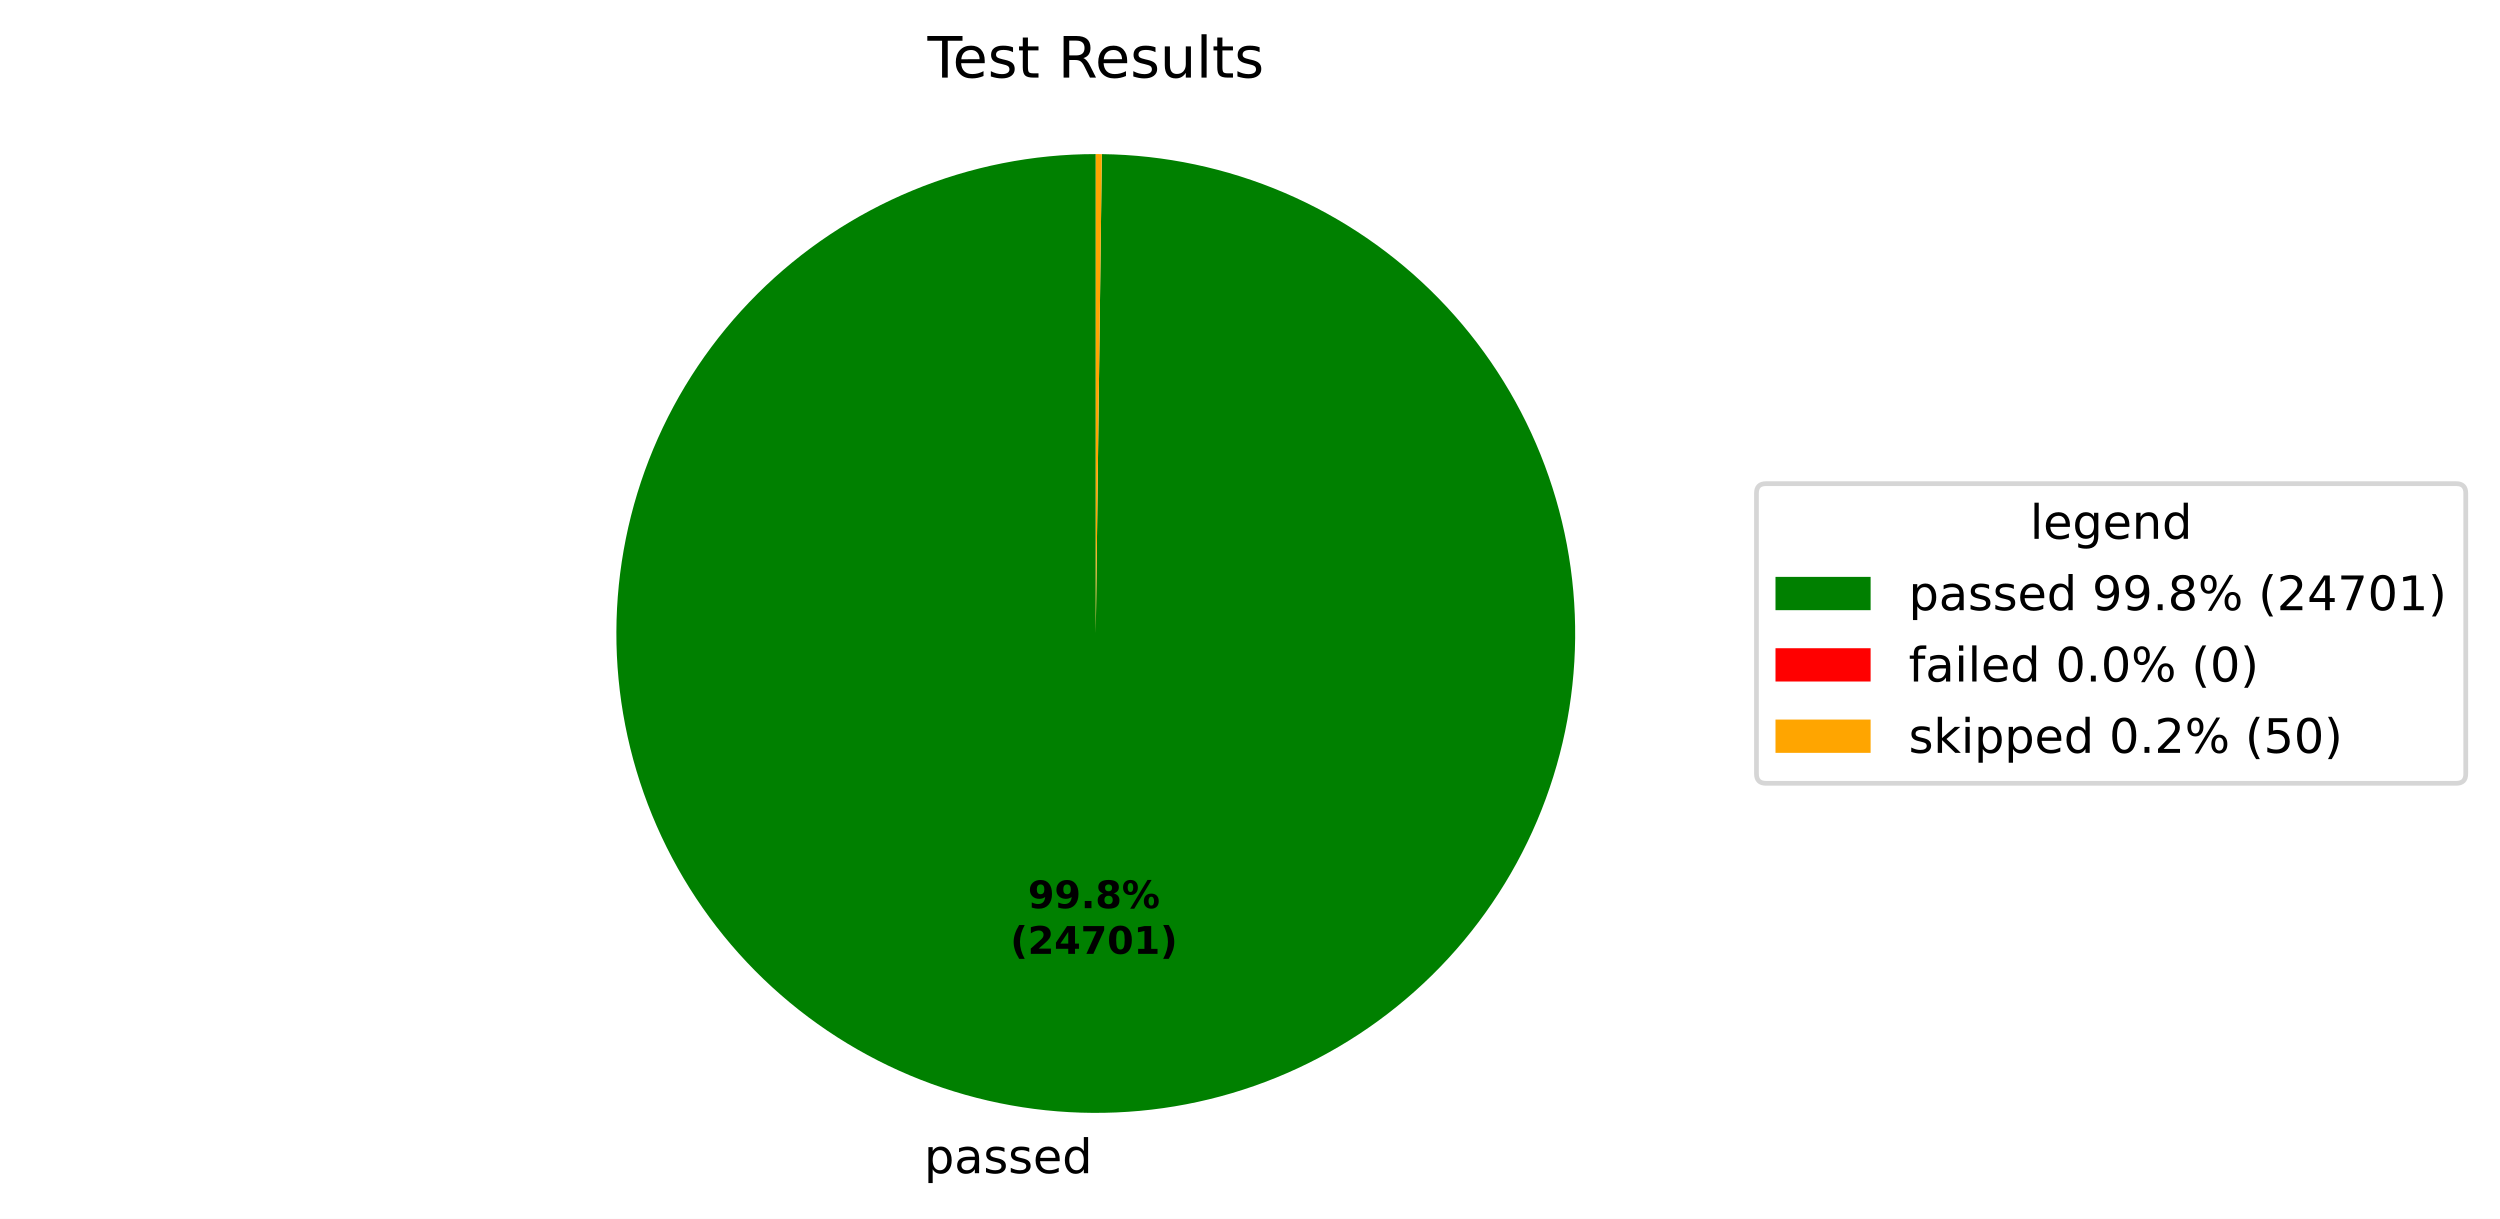
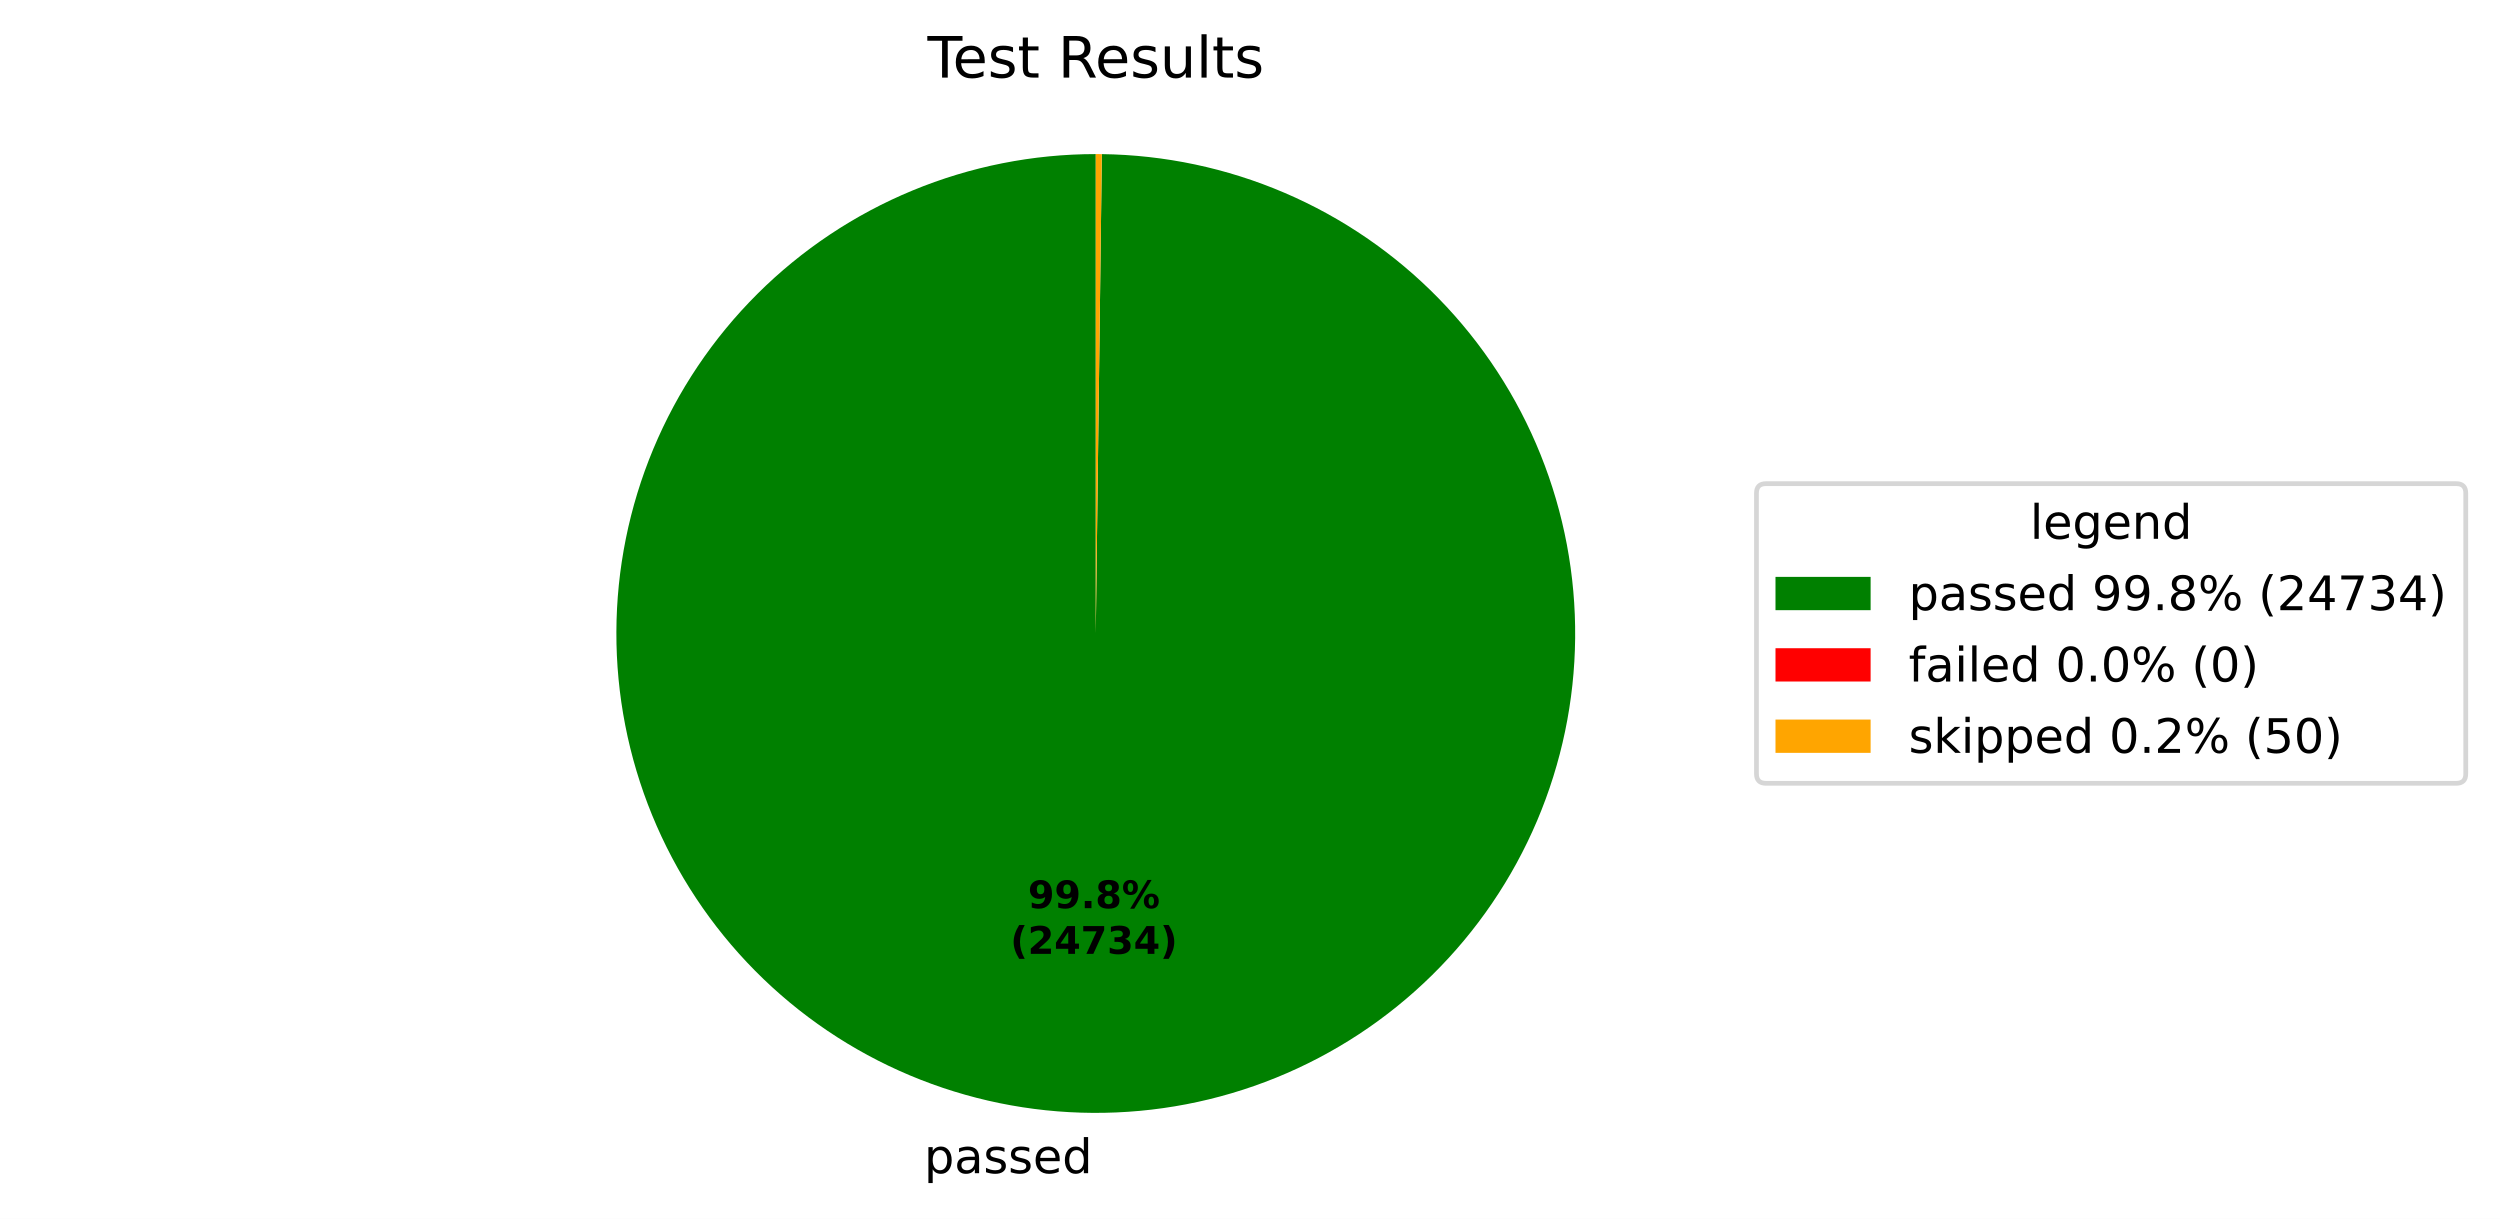
<svg xmlns="http://www.w3.org/2000/svg" xmlns:xlink="http://www.w3.org/1999/xlink" width="525.656pt" height="256.276pt" viewBox="0 0 525.656 256.276" version="1.1">
  <defs>
    <style type="text/css">*{stroke-linejoin: round; stroke-linecap: butt}</style>
  </defs>
  <g id="figure_1">
    <g id="patch_1">
      <path d="M 0 256.276  L 525.656 256.276  L 525.656 0  L 0 0  z " style="fill: #ffffff" />
    </g>
    <g id="axes_1">
      <g id="patch_2">
-         <path d="M 230.4 32.398  C 217.19 32.398 204.108 34.995 191.899 40.04  C 179.691 45.086 168.593 52.483 159.237 61.809  C 149.881 71.135 142.449 82.21 137.365 94.402  C 132.281 106.595 129.642 119.668 129.601 132.878  C 129.559 146.088 132.114 159.178 137.121 171.403  C 142.127 183.627 149.489 194.749 158.785 204.134  C 168.082 213.52 179.133 220.987 191.309 226.11  C 203.485 231.232 216.551 233.912 229.76 233.996  C 242.97 234.08 256.068 231.566 268.309 226.598  C 280.549 221.63 291.694 214.304 301.109 205.038  C 310.523 195.771 318.025 184.744 323.187 172.584  C 328.348 160.424 331.07 147.367 331.195 134.158  C 331.321 120.948 328.849 107.842 323.92 95.586  C 318.991 83.33 311.7 72.162 302.464 62.718  C 293.227 53.274 282.223 45.737 270.08 40.537  C 257.936 35.337 244.888 32.574 231.679 32.406  L 230.4 133.198  z " style="fill: #008000" />
+         <path d="M 230.4 32.398  C 217.19 32.398 204.108 34.995 191.899 40.041  C 179.691 45.086 168.592 52.483 159.237 61.809  C 149.881 71.135 142.449 82.21 137.365 94.402  C 132.281 106.595 129.642 119.669 129.601 132.879  C 129.559 146.089 132.114 159.179 137.121 171.403  C 142.128 183.628 149.489 194.75 158.786 204.135  C 168.082 213.52 179.133 220.987 191.31 226.11  C 203.486 231.233 216.551 233.912 229.761 233.996  C 242.971 234.08 256.069 231.566 268.31 226.598  C 280.55 221.63 291.695 214.304 301.109 205.037  C 310.524 195.77 318.026 184.743 323.187 172.583  C 328.349 160.423 331.07 147.366 331.195 134.156  C 331.321 120.947 328.849 107.841 323.919 95.585  C 318.99 83.329 311.699 72.161 302.463 62.717  C 293.226 53.273 282.222 45.736 270.078 40.536  C 257.935 35.336 244.887 32.574 231.678 32.406  L 230.4 133.198  z " style="fill: #008000" />
      </g>
      <g id="patch_3">
-         <path d="M 231.679 32.406  C 231.679 32.406 231.679 32.406 231.679 32.406  L 230.4 133.198  z " style="fill: #ff0000" />
+         <path d="M 231.678 32.406  C 231.678 32.406 231.678 32.406 231.678 32.406  L 230.4 133.198  z " style="fill: #ff0000" />
      </g>
      <g id="patch_4">
-         <path d="M 231.679 32.406  C 231.466 32.404 231.253 32.402 231.04 32.4  C 230.826 32.399 230.613 32.398 230.4 32.398  L 230.4 133.198  z " style="fill: #ffa500" />
+         <path d="M 231.678 32.406  C 231.465 32.404 231.252 32.401 231.039 32.4  C 230.826 32.399 230.613 32.398 230.4 32.398  L 230.4 133.198  z " style="fill: #ffa500" />
      </g>
      <g id="matplotlib.axis_1" />
      <g id="matplotlib.axis_2" />
      <g id="text_1">
-         <g transform="translate(194.2994 246.6739) scale(0.1 -0.1)">
+         <g transform="translate(194.3004 246.6739) scale(0.1 -0.1)">
          <defs>
            <path id="DejaVuSans-53" d="M 1159 525  L 1159 -1331  L 581 -1331  L 581 3500  L 1159 3500  L 1159 2969  Q 1341 3281 1617 3432  Q 1894 3584 2278 3584  Q 2916 3584 3314 3078  Q 3713 2572 3713 1747  Q 3713 922 3314 415  Q 2916 -91 2278 -91  Q 1894 -91 1617 61  Q 1341 213 1159 525  z M 3116 1747  Q 3116 2381 2855 2742  Q 2594 3103 2138 3103  Q 1681 3103 1420 2742  Q 1159 2381 1159 1747  Q 1159 1113 1420 752  Q 1681 391 2138 391  Q 2594 391 2855 752  Q 3116 1113 3116 1747  z " transform="scale(0.015625)" />
            <path id="DejaVuSans-44" d="M 2194 1759  Q 1497 1759 1228 1600  Q 959 1441 959 1056  Q 959 750 1161 570  Q 1363 391 1709 391  Q 2188 391 2477 730  Q 2766 1069 2766 1631  L 2766 1759  L 2194 1759  z M 3341 1997  L 3341 0  L 2766 0  L 2766 531  Q 2569 213 2275 61  Q 1981 -91 1556 -91  Q 1019 -91 701 211  Q 384 513 384 1019  Q 384 1609 779 1909  Q 1175 2209 1959 2209  L 2766 2209  L 2766 2266  Q 2766 2663 2505 2880  Q 2244 3097 1772 3097  Q 1472 3097 1187 3025  Q 903 2953 641 2809  L 641 3341  Q 956 3463 1253 3523  Q 1550 3584 1831 3584  Q 2591 3584 2966 3190  Q 3341 2797 3341 1997  z " transform="scale(0.015625)" />
            <path id="DejaVuSans-56" d="M 2834 3397  L 2834 2853  Q 2591 2978 2328 3040  Q 2066 3103 1784 3103  Q 1356 3103 1142 2972  Q 928 2841 928 2578  Q 928 2378 1081 2264  Q 1234 2150 1697 2047  L 1894 2003  Q 2506 1872 2764 1633  Q 3022 1394 3022 966  Q 3022 478 2636 193  Q 2250 -91 1575 -91  Q 1294 -91 989 -36  Q 684 19 347 128  L 347 722  Q 666 556 975 473  Q 1284 391 1588 391  Q 1994 391 2212 530  Q 2431 669 2431 922  Q 2431 1156 2273 1281  Q 2116 1406 1581 1522  L 1381 1569  Q 847 1681 609 1914  Q 372 2147 372 2553  Q 372 3047 722 3315  Q 1072 3584 1716 3584  Q 2034 3584 2315 3537  Q 2597 3491 2834 3397  z " transform="scale(0.015625)" />
            <path id="DejaVuSans-48" d="M 3597 1894  L 3597 1613  L 953 1613  Q 991 1019 1311 708  Q 1631 397 2203 397  Q 2534 397 2845 478  Q 3156 559 3463 722  L 3463 178  Q 3153 47 2828 -22  Q 2503 -91 2169 -91  Q 1331 -91 842 396  Q 353 884 353 1716  Q 353 2575 817 3079  Q 1281 3584 2069 3584  Q 2775 3584 3186 3129  Q 3597 2675 3597 1894  z M 3022 2063  Q 3016 2534 2758 2815  Q 2500 3097 2075 3097  Q 1594 3097 1305 2825  Q 1016 2553 972 2059  L 3022 2063  z " transform="scale(0.015625)" />
            <path id="DejaVuSans-47" d="M 2906 2969  L 2906 4863  L 3481 4863  L 3481 0  L 2906 0  L 2906 525  Q 2725 213 2448 61  Q 2172 -91 1784 -91  Q 1150 -91 751 415  Q 353 922 353 1747  Q 353 2572 751 3078  Q 1150 3584 1784 3584  Q 2172 3584 2448 3432  Q 2725 3281 2906 2969  z M 947 1747  Q 947 1113 1208 752  Q 1469 391 1925 391  Q 2381 391 2643 752  Q 2906 1113 2906 1747  Q 2906 2381 2643 2742  Q 2381 3103 1925 3103  Q 1469 3103 1208 2742  Q 947 2381 947 1747  z " transform="scale(0.015625)" />
          </defs>
          <use xlink:href="#DejaVuSans-53" />
          <use xlink:href="#DejaVuSans-44" transform="translate(63.48438 0)" />
          <use xlink:href="#DejaVuSans-56" transform="translate(124.7656 0)" />
          <use xlink:href="#DejaVuSans-56" transform="translate(176.8594 0)" />
          <use xlink:href="#DejaVuSans-48" transform="translate(228.9531 0)" />
          <use xlink:href="#DejaVuSans-47" transform="translate(290.4844 0)" />
        </g>
      </g>
      <g id="text_2">
-         <g transform="translate(216.1393 190.9543) scale(0.08 -0.08)">
+         <g transform="translate(216.1398 190.9543) scale(0.08 -0.08)">
          <defs>
            <path id="DejaVuSans-Bold-1c" d="M 641 103  L 641 966  Q 928 831 1190 764  Q 1453 697 1709 697  Q 2247 697 2547 995  Q 2847 1294 2900 1881  Q 2688 1725 2447 1647  Q 2206 1569 1925 1569  Q 1209 1569 770 1986  Q 331 2403 331 3084  Q 331 3838 820 4291  Q 1309 4744 2131 4744  Q 3044 4744 3544 4128  Q 4044 3513 4044 2388  Q 4044 1231 3459 570  Q 2875 -91 1856 -91  Q 1528 -91 1228 -42  Q 928 6 641 103  z M 2125 2350  Q 2441 2350 2600 2554  Q 2759 2759 2759 3169  Q 2759 3575 2600 3781  Q 2441 3988 2125 3988  Q 1809 3988 1650 3781  Q 1491 3575 1491 3169  Q 1491 2759 1650 2554  Q 1809 2350 2125 2350  z " transform="scale(0.015625)" />
            <path id="DejaVuSans-Bold-11" d="M 653 1209  L 1778 1209  L 1778 0  L 653 0  L 653 1209  z " transform="scale(0.015625)" />
            <path id="DejaVuSans-Bold-1b" d="M 2228 2088  Q 1891 2088 1709 1903  Q 1528 1719 1528 1375  Q 1528 1031 1709 848  Q 1891 666 2228 666  Q 2563 666 2741 848  Q 2919 1031 2919 1375  Q 2919 1722 2741 1905  Q 2563 2088 2228 2088  z M 1350 2484  Q 925 2613 709 2878  Q 494 3144 494 3541  Q 494 4131 934 4440  Q 1375 4750 2228 4750  Q 3075 4750 3515 4442  Q 3956 4134 3956 3541  Q 3956 3144 3739 2878  Q 3522 2613 3097 2484  Q 3572 2353 3814 2058  Q 4056 1763 4056 1313  Q 4056 619 3595 264  Q 3134 -91 2228 -91  Q 1319 -91 855 264  Q 391 619 391 1313  Q 391 1763 633 2058  Q 875 2353 1350 2484  z M 1631 3419  Q 1631 3141 1786 2991  Q 1941 2841 2228 2841  Q 2509 2841 2662 2991  Q 2816 3141 2816 3419  Q 2816 3697 2662 3845  Q 2509 3994 2228 3994  Q 1941 3994 1786 3844  Q 1631 3694 1631 3419  z " transform="scale(0.015625)" />
            <path id="DejaVuSans-Bold-8" d="M 4959 1925  Q 4738 1925 4616 1733  Q 4494 1541 4494 1184  Q 4494 825 4614 633  Q 4734 441 4959 441  Q 5184 441 5303 633  Q 5422 825 5422 1184  Q 5422 1541 5301 1733  Q 5181 1925 4959 1925  z M 4959 2450  Q 5541 2450 5875 2112  Q 6209 1775 6209 1184  Q 6209 594 5875 251  Q 5541 -91 4959 -91  Q 4378 -91 4042 251  Q 3706 594 3706 1184  Q 3706 1772 4042 2111  Q 4378 2450 4959 2450  z M 2094 -91  L 1403 -91  L 4319 4750  L 5013 4750  L 2094 -91  z M 1453 4750  Q 2034 4750 2367 4411  Q 2700 4072 2700 3481  Q 2700 2891 2367 2550  Q 2034 2209 1453 2209  Q 872 2209 539 2550  Q 206 2891 206 3481  Q 206 4072 539 4411  Q 872 4750 1453 4750  z M 1453 4225  Q 1228 4225 1106 4031  Q 984 3838 984 3481  Q 984 3122 1106 2926  Q 1228 2731 1453 2731  Q 1678 2731 1798 2926  Q 1919 3122 1919 3481  Q 1919 3838 1797 4031  Q 1675 4225 1453 4225  z " transform="scale(0.015625)" />
          </defs>
          <use xlink:href="#DejaVuSans-Bold-1c" />
          <use xlink:href="#DejaVuSans-Bold-1c" transform="translate(69.57812 0)" />
          <use xlink:href="#DejaVuSans-Bold-11" transform="translate(139.1562 0)" />
          <use xlink:href="#DejaVuSans-Bold-1b" transform="translate(177.1406 0)" />
          <use xlink:href="#DejaVuSans-Bold-8" transform="translate(246.7188 0)" />
        </g>
-         <g transform="translate(212.4443 200.5558) scale(0.08 -0.08)">
+         <g transform="translate(212.4448 200.5558) scale(0.08 -0.08)">
          <defs>
            <path id="DejaVuSans-Bold-b" d="M 2413 -844  L 1484 -844  Q 1006 -72 778 623  Q 550 1319 550 2003  Q 550 2688 779 3389  Q 1009 4091 1484 4856  L 2413 4856  Q 2013 4116 1813 3408  Q 1613 2700 1613 2009  Q 1613 1319 1811 609  Q 2009 -100 2413 -844  z " transform="scale(0.015625)" />
            <path id="DejaVuSans-Bold-15" d="M 1844 884  L 3897 884  L 3897 0  L 506 0  L 506 884  L 2209 2388  Q 2438 2594 2547 2791  Q 2656 2988 2656 3200  Q 2656 3528 2436 3728  Q 2216 3928 1850 3928  Q 1569 3928 1234 3808  Q 900 3688 519 3450  L 519 4475  Q 925 4609 1322 4679  Q 1719 4750 2100 4750  Q 2938 4750 3402 4381  Q 3866 4013 3866 3353  Q 3866 2972 3669 2642  Q 3472 2313 2841 1759  L 1844 884  z " transform="scale(0.015625)" />
            <path id="DejaVuSans-Bold-17" d="M 2356 3675  L 1038 1722  L 2356 1722  L 2356 3675  z M 2156 4666  L 3494 4666  L 3494 1722  L 4159 1722  L 4159 850  L 3494 850  L 3494 0  L 2356 0  L 2356 850  L 288 850  L 288 1881  L 2156 4666  z " transform="scale(0.015625)" />
            <path id="DejaVuSans-Bold-1a" d="M 428 4666  L 3944 4666  L 3944 3988  L 2125 0  L 953 0  L 2675 3781  L 428 3781  L 428 4666  z " transform="scale(0.015625)" />
-             <path id="DejaVuSans-Bold-13" d="M 2944 2338  Q 2944 3213 2780 3570  Q 2616 3928 2228 3928  Q 1841 3928 1675 3570  Q 1509 3213 1509 2338  Q 1509 1453 1675 1090  Q 1841 728 2228 728  Q 2613 728 2778 1090  Q 2944 1453 2944 2338  z M 4147 2328  Q 4147 1169 3647 539  Q 3147 -91 2228 -91  Q 1306 -91 806 539  Q 306 1169 306 2328  Q 306 3491 806 4120  Q 1306 4750 2228 4750  Q 3147 4750 3647 4120  Q 4147 3491 4147 2328  z " transform="scale(0.015625)" />
-             <path id="DejaVuSans-Bold-14" d="M 750 831  L 1813 831  L 1813 3847  L 722 3622  L 722 4441  L 1806 4666  L 2950 4666  L 2950 831  L 4013 831  L 4013 0  L 750 0  L 750 831  z " transform="scale(0.015625)" />
+             <path id="DejaVuSans-Bold-16" d="M 2981 2516  Q 3453 2394 3698 2092  Q 3944 1791 3944 1325  Q 3944 631 3412 270  Q 2881 -91 1863 -91  Q 1503 -91 1142 -33  Q 781 25 428 141  L 428 1069  Q 766 900 1098 814  Q 1431 728 1753 728  Q 2231 728 2486 893  Q 2741 1059 2741 1369  Q 2741 1688 2480 1852  Q 2219 2016 1709 2016  L 1228 2016  L 1228 2791  L 1734 2791  Q 2188 2791 2409 2933  Q 2631 3075 2631 3366  Q 2631 3634 2415 3781  Q 2200 3928 1806 3928  Q 1516 3928 1219 3862  Q 922 3797 628 3669  L 628 4550  Q 984 4650 1334 4700  Q 1684 4750 2022 4750  Q 2931 4750 3382 4451  Q 3834 4153 3834 3553  Q 3834 3144 3618 2883  Q 3403 2622 2981 2516  z " transform="scale(0.015625)" />
            <path id="DejaVuSans-Bold-c" d="M 513 -844  Q 913 -100 1113 609  Q 1313 1319 1313 2009  Q 1313 2700 1113 3408  Q 913 4116 513 4856  L 1441 4856  Q 1916 4091 2145 3389  Q 2375 2688 2375 2003  Q 2375 1319 2147 623  Q 1919 -72 1441 -844  L 513 -844  z " transform="scale(0.015625)" />
          </defs>
          <use xlink:href="#DejaVuSans-Bold-b" />
          <use xlink:href="#DejaVuSans-Bold-15" transform="translate(45.70312 0)" />
          <use xlink:href="#DejaVuSans-Bold-17" transform="translate(115.2812 0)" />
          <use xlink:href="#DejaVuSans-Bold-1a" transform="translate(184.8594 0)" />
-           <use xlink:href="#DejaVuSans-Bold-13" transform="translate(254.4375 0)" />
-           <use xlink:href="#DejaVuSans-Bold-14" transform="translate(324.0156 0)" />
+           <use xlink:href="#DejaVuSans-Bold-16" transform="translate(254.4375 0)" />
+           <use xlink:href="#DejaVuSans-Bold-17" transform="translate(324.0156 0)" />
          <use xlink:href="#DejaVuSans-Bold-c" transform="translate(393.5938 0)" />
        </g>
      </g>
      <g id="text_3">
        <g transform="translate(195.0131 16.31812) scale(0.12 -0.12)">
          <defs>
            <path id="DejaVuSans-37" d="M -19 4666  L 3928 4666  L 3928 4134  L 2272 4134  L 2272 0  L 1638 0  L 1638 4134  L -19 4134  L -19 4666  z " transform="scale(0.015625)" />
            <path id="DejaVuSans-57" d="M 1172 4494  L 1172 3500  L 2356 3500  L 2356 3053  L 1172 3053  L 1172 1153  Q 1172 725 1289 603  Q 1406 481 1766 481  L 2356 481  L 2356 0  L 1766 0  Q 1100 0 847 248  Q 594 497 594 1153  L 594 3053  L 172 3053  L 172 3500  L 594 3500  L 594 4494  L 1172 4494  z " transform="scale(0.015625)" />
            <path id="DejaVuSans-3" transform="scale(0.015625)" />
            <path id="DejaVuSans-35" d="M 2841 2188  Q 3044 2119 3236 1894  Q 3428 1669 3622 1275  L 4263 0  L 3584 0  L 2988 1197  Q 2756 1666 2539 1819  Q 2322 1972 1947 1972  L 1259 1972  L 1259 0  L 628 0  L 628 4666  L 2053 4666  Q 2853 4666 3247 4331  Q 3641 3997 3641 3322  Q 3641 2881 3436 2590  Q 3231 2300 2841 2188  z M 1259 4147  L 1259 2491  L 2053 2491  Q 2509 2491 2742 2702  Q 2975 2913 2975 3322  Q 2975 3731 2742 3939  Q 2509 4147 2053 4147  L 1259 4147  z " transform="scale(0.015625)" />
            <path id="DejaVuSans-58" d="M 544 1381  L 544 3500  L 1119 3500  L 1119 1403  Q 1119 906 1312 657  Q 1506 409 1894 409  Q 2359 409 2629 706  Q 2900 1003 2900 1516  L 2900 3500  L 3475 3500  L 3475 0  L 2900 0  L 2900 538  Q 2691 219 2414 64  Q 2138 -91 1772 -91  Q 1169 -91 856 284  Q 544 659 544 1381  z M 1991 3584  L 1991 3584  z " transform="scale(0.015625)" />
            <path id="DejaVuSans-4f" d="M 603 4863  L 1178 4863  L 1178 0  L 603 0  L 603 4863  z " transform="scale(0.015625)" />
          </defs>
          <use xlink:href="#DejaVuSans-37" />
          <use xlink:href="#DejaVuSans-48" transform="translate(44.09375 0)" />
          <use xlink:href="#DejaVuSans-56" transform="translate(105.625 0)" />
          <use xlink:href="#DejaVuSans-57" transform="translate(157.7188 0)" />
          <use xlink:href="#DejaVuSans-3" transform="translate(196.9219 0)" />
          <use xlink:href="#DejaVuSans-35" transform="translate(228.7031 0)" />
          <use xlink:href="#DejaVuSans-48" transform="translate(293.7031 0)" />
          <use xlink:href="#DejaVuSans-56" transform="translate(355.2344 0)" />
          <use xlink:href="#DejaVuSans-58" transform="translate(407.3281 0)" />
          <use xlink:href="#DejaVuSans-4f" transform="translate(470.7031 0)" />
          <use xlink:href="#DejaVuSans-57" transform="translate(498.4844 0)" />
          <use xlink:href="#DejaVuSans-56" transform="translate(537.6875 0)" />
        </g>
      </g>
      <g id="legend_1">
        <g id="patch_5">
          <path d="M 371.32 164.7  L 516.456 164.7  Q 518.456 164.7 518.456 162.7  L 518.456 103.697  Q 518.456 101.697 516.456 101.697  L 371.32 101.697  Q 369.32 101.697 369.32 103.697  L 369.32 162.7  Q 369.32 164.7 371.32 164.7  z " style="fill: #ffffff; opacity: 0.8; stroke: #cccccc; stroke-linejoin: miter" />
        </g>
        <g id="text_4">
          <g transform="translate(426.8286 113.295) scale(0.1 -0.1)">
            <defs>
              <path id="DejaVuSans-4a" d="M 2906 1791  Q 2906 2416 2648 2759  Q 2391 3103 1925 3103  Q 1463 3103 1205 2759  Q 947 2416 947 1791  Q 947 1169 1205 825  Q 1463 481 1925 481  Q 2391 481 2648 825  Q 2906 1169 2906 1791  z M 3481 434  Q 3481 -459 3084 -895  Q 2688 -1331 1869 -1331  Q 1566 -1331 1297 -1286  Q 1028 -1241 775 -1147  L 775 -588  Q 1028 -725 1275 -790  Q 1522 -856 1778 -856  Q 2344 -856 2625 -561  Q 2906 -266 2906 331  L 2906 616  Q 2728 306 2450 153  Q 2172 0 1784 0  Q 1141 0 747 490  Q 353 981 353 1791  Q 353 2603 747 3093  Q 1141 3584 1784 3584  Q 2172 3584 2450 3431  Q 2728 3278 2906 2969  L 2906 3500  L 3481 3500  L 3481 434  z " transform="scale(0.015625)" />
              <path id="DejaVuSans-51" d="M 3513 2113  L 3513 0  L 2938 0  L 2938 2094  Q 2938 2591 2744 2837  Q 2550 3084 2163 3084  Q 1697 3084 1428 2787  Q 1159 2491 1159 1978  L 1159 0  L 581 0  L 581 3500  L 1159 3500  L 1159 2956  Q 1366 3272 1645 3428  Q 1925 3584 2291 3584  Q 2894 3584 3203 3211  Q 3513 2838 3513 2113  z " transform="scale(0.015625)" />
            </defs>
            <use xlink:href="#DejaVuSans-4f" />
            <use xlink:href="#DejaVuSans-48" transform="translate(27.78125 0)" />
            <use xlink:href="#DejaVuSans-4a" transform="translate(89.3125 0)" />
            <use xlink:href="#DejaVuSans-48" transform="translate(152.7969 0)" />
            <use xlink:href="#DejaVuSans-51" transform="translate(214.3281 0)" />
            <use xlink:href="#DejaVuSans-47" transform="translate(277.7031 0)" />
          </g>
        </g>
        <g id="patch_6">
          <path d="M 373.32 128.296  L 393.32 128.296  L 393.32 121.296  L 373.32 121.296  z " style="fill: #008000" />
        </g>
        <g id="text_5">
          <g transform="translate(401.32 128.2958) scale(0.1 -0.1)">
            <defs>
              <path id="DejaVuSans-1c" d="M 703 97  L 703 672  Q 941 559 1184 500  Q 1428 441 1663 441  Q 2288 441 2617 861  Q 2947 1281 2994 2138  Q 2813 1869 2534 1725  Q 2256 1581 1919 1581  Q 1219 1581 811 2004  Q 403 2428 403 3163  Q 403 3881 828 4315  Q 1253 4750 1959 4750  Q 2769 4750 3195 4129  Q 3622 3509 3622 2328  Q 3622 1225 3098 567  Q 2575 -91 1691 -91  Q 1453 -91 1209 -44  Q 966 3 703 97  z M 1959 2075  Q 2384 2075 2632 2365  Q 2881 2656 2881 3163  Q 2881 3666 2632 3958  Q 2384 4250 1959 4250  Q 1534 4250 1286 3958  Q 1038 3666 1038 3163  Q 1038 2656 1286 2365  Q 1534 2075 1959 2075  z " transform="scale(0.015625)" />
              <path id="DejaVuSans-11" d="M 684 794  L 1344 794  L 1344 0  L 684 0  L 684 794  z " transform="scale(0.015625)" />
              <path id="DejaVuSans-1b" d="M 2034 2216  Q 1584 2216 1326 1975  Q 1069 1734 1069 1313  Q 1069 891 1326 650  Q 1584 409 2034 409  Q 2484 409 2743 651  Q 3003 894 3003 1313  Q 3003 1734 2745 1975  Q 2488 2216 2034 2216  z M 1403 2484  Q 997 2584 770 2862  Q 544 3141 544 3541  Q 544 4100 942 4425  Q 1341 4750 2034 4750  Q 2731 4750 3128 4425  Q 3525 4100 3525 3541  Q 3525 3141 3298 2862  Q 3072 2584 2669 2484  Q 3125 2378 3379 2068  Q 3634 1759 3634 1313  Q 3634 634 3220 271  Q 2806 -91 2034 -91  Q 1263 -91 848 271  Q 434 634 434 1313  Q 434 1759 690 2068  Q 947 2378 1403 2484  z M 1172 3481  Q 1172 3119 1398 2916  Q 1625 2713 2034 2713  Q 2441 2713 2670 2916  Q 2900 3119 2900 3481  Q 2900 3844 2670 4047  Q 2441 4250 2034 4250  Q 1625 4250 1398 4047  Q 1172 3844 1172 3481  z " transform="scale(0.015625)" />
              <path id="DejaVuSans-8" d="M 4653 2053  Q 4381 2053 4226 1822  Q 4072 1591 4072 1178  Q 4072 772 4226 539  Q 4381 306 4653 306  Q 4919 306 5073 539  Q 5228 772 5228 1178  Q 5228 1588 5073 1820  Q 4919 2053 4653 2053  z M 4653 2450  Q 5147 2450 5437 2106  Q 5728 1763 5728 1178  Q 5728 594 5436 251  Q 5144 -91 4653 -91  Q 4153 -91 3862 251  Q 3572 594 3572 1178  Q 3572 1766 3864 2108  Q 4156 2450 4653 2450  z M 1428 4353  Q 1159 4353 1004 4120  Q 850 3888 850 3481  Q 850 3069 1003 2837  Q 1156 2606 1428 2606  Q 1700 2606 1854 2837  Q 2009 3069 2009 3481  Q 2009 3884 1853 4118  Q 1697 4353 1428 4353  z M 4250 4750  L 4750 4750  L 1831 -91  L 1331 -91  L 4250 4750  z M 1428 4750  Q 1922 4750 2215 4408  Q 2509 4066 2509 3481  Q 2509 2891 2217 2550  Q 1925 2209 1428 2209  Q 931 2209 642 2551  Q 353 2894 353 3481  Q 353 4063 643 4406  Q 934 4750 1428 4750  z " transform="scale(0.015625)" />
              <path id="DejaVuSans-b" d="M 1984 4856  Q 1566 4138 1362 3434  Q 1159 2731 1159 2009  Q 1159 1288 1364 580  Q 1569 -128 1984 -844  L 1484 -844  Q 1016 -109 783 600  Q 550 1309 550 2009  Q 550 2706 781 3412  Q 1013 4119 1484 4856  L 1984 4856  z " transform="scale(0.015625)" />
              <path id="DejaVuSans-15" d="M 1228 531  L 3431 531  L 3431 0  L 469 0  L 469 531  Q 828 903 1448 1529  Q 2069 2156 2228 2338  Q 2531 2678 2651 2914  Q 2772 3150 2772 3378  Q 2772 3750 2511 3984  Q 2250 4219 1831 4219  Q 1534 4219 1204 4116  Q 875 4013 500 3803  L 500 4441  Q 881 4594 1212 4672  Q 1544 4750 1819 4750  Q 2544 4750 2975 4387  Q 3406 4025 3406 3419  Q 3406 3131 3298 2873  Q 3191 2616 2906 2266  Q 2828 2175 2409 1742  Q 1991 1309 1228 531  z " transform="scale(0.015625)" />
              <path id="DejaVuSans-17" d="M 2419 4116  L 825 1625  L 2419 1625  L 2419 4116  z M 2253 4666  L 3047 4666  L 3047 1625  L 3713 1625  L 3713 1100  L 3047 1100  L 3047 0  L 2419 0  L 2419 1100  L 313 1100  L 313 1709  L 2253 4666  z " transform="scale(0.015625)" />
              <path id="DejaVuSans-1a" d="M 525 4666  L 3525 4666  L 3525 4397  L 1831 0  L 1172 0  L 2766 4134  L 525 4134  L 525 4666  z " transform="scale(0.015625)" />
-               <path id="DejaVuSans-13" d="M 2034 4250  Q 1547 4250 1301 3770  Q 1056 3291 1056 2328  Q 1056 1369 1301 889  Q 1547 409 2034 409  Q 2525 409 2770 889  Q 3016 1369 3016 2328  Q 3016 3291 2770 3770  Q 2525 4250 2034 4250  z M 2034 4750  Q 2819 4750 3233 4129  Q 3647 3509 3647 2328  Q 3647 1150 3233 529  Q 2819 -91 2034 -91  Q 1250 -91 836 529  Q 422 1150 422 2328  Q 422 3509 836 4129  Q 1250 4750 2034 4750  z " transform="scale(0.015625)" />
-               <path id="DejaVuSans-14" d="M 794 531  L 1825 531  L 1825 4091  L 703 3866  L 703 4441  L 1819 4666  L 2450 4666  L 2450 531  L 3481 531  L 3481 0  L 794 0  L 794 531  z " transform="scale(0.015625)" />
+               <path id="DejaVuSans-16" d="M 2597 2516  Q 3050 2419 3304 2112  Q 3559 1806 3559 1356  Q 3559 666 3084 287  Q 2609 -91 1734 -91  Q 1441 -91 1130 -33  Q 819 25 488 141  L 488 750  Q 750 597 1062 519  Q 1375 441 1716 441  Q 2309 441 2620 675  Q 2931 909 2931 1356  Q 2931 1769 2642 2001  Q 2353 2234 1838 2234  L 1294 2234  L 1294 2753  L 1863 2753  Q 2328 2753 2575 2939  Q 2822 3125 2822 3475  Q 2822 3834 2567 4026  Q 2313 4219 1838 4219  Q 1578 4219 1281 4162  Q 984 4106 628 3988  L 628 4550  Q 988 4650 1302 4700  Q 1616 4750 1894 4750  Q 2613 4750 3031 4423  Q 3450 4097 3450 3541  Q 3450 3153 3228 2886  Q 3006 2619 2597 2516  z " transform="scale(0.015625)" />
              <path id="DejaVuSans-c" d="M 513 4856  L 1013 4856  Q 1481 4119 1714 3412  Q 1947 2706 1947 2009  Q 1947 1309 1714 600  Q 1481 -109 1013 -844  L 513 -844  Q 928 -128 1133 580  Q 1338 1288 1338 2009  Q 1338 2731 1133 3434  Q 928 4138 513 4856  z " transform="scale(0.015625)" />
            </defs>
            <use xlink:href="#DejaVuSans-53" />
            <use xlink:href="#DejaVuSans-44" transform="translate(63.48438 0)" />
            <use xlink:href="#DejaVuSans-56" transform="translate(124.7656 0)" />
            <use xlink:href="#DejaVuSans-56" transform="translate(176.8594 0)" />
            <use xlink:href="#DejaVuSans-48" transform="translate(228.9531 0)" />
            <use xlink:href="#DejaVuSans-47" transform="translate(290.4844 0)" />
            <use xlink:href="#DejaVuSans-3" transform="translate(353.9688 0)" />
            <use xlink:href="#DejaVuSans-1c" transform="translate(385.75 0)" />
            <use xlink:href="#DejaVuSans-1c" transform="translate(449.375 0)" />
            <use xlink:href="#DejaVuSans-11" transform="translate(513 0)" />
            <use xlink:href="#DejaVuSans-1b" transform="translate(544.7812 0)" />
            <use xlink:href="#DejaVuSans-8" transform="translate(608.4062 0)" />
            <use xlink:href="#DejaVuSans-3" transform="translate(703.4219 0)" />
            <use xlink:href="#DejaVuSans-b" transform="translate(735.2031 0)" />
            <use xlink:href="#DejaVuSans-15" transform="translate(774.2188 0)" />
            <use xlink:href="#DejaVuSans-17" transform="translate(837.8438 0)" />
            <use xlink:href="#DejaVuSans-1a" transform="translate(901.4688 0)" />
-             <use xlink:href="#DejaVuSans-13" transform="translate(965.0938 0)" />
-             <use xlink:href="#DejaVuSans-14" transform="translate(1028.719 0)" />
+             <use xlink:href="#DejaVuSans-16" transform="translate(965.0938 0)" />
+             <use xlink:href="#DejaVuSans-17" transform="translate(1028.719 0)" />
            <use xlink:href="#DejaVuSans-c" transform="translate(1092.344 0)" />
          </g>
        </g>
        <g id="patch_7">
          <path d="M 373.32 143.297  L 393.32 143.297  L 393.32 136.297  L 373.32 136.297  z " style="fill: #ff0000" />
        </g>
        <g id="text_6">
          <g transform="translate(401.32 143.2966) scale(0.1 -0.1)">
            <defs>
              <path id="DejaVuSans-49" d="M 2375 4863  L 2375 4384  L 1825 4384  Q 1516 4384 1395 4259  Q 1275 4134 1275 3809  L 1275 3500  L 2222 3500  L 2222 3053  L 1275 3053  L 1275 0  L 697 0  L 697 3053  L 147 3053  L 147 3500  L 697 3500  L 697 3744  Q 697 4328 969 4595  Q 1241 4863 1831 4863  L 2375 4863  z " transform="scale(0.015625)" />
              <path id="DejaVuSans-4c" d="M 603 3500  L 1178 3500  L 1178 0  L 603 0  L 603 3500  z M 603 4863  L 1178 4863  L 1178 4134  L 603 4134  L 603 4863  z " transform="scale(0.015625)" />
+               <path id="DejaVuSans-13" d="M 2034 4250  Q 1547 4250 1301 3770  Q 1056 3291 1056 2328  Q 1056 1369 1301 889  Q 1547 409 2034 409  Q 2525 409 2770 889  Q 3016 1369 3016 2328  Q 3016 3291 2770 3770  Q 2525 4250 2034 4250  z M 2034 4750  Q 2819 4750 3233 4129  Q 3647 3509 3647 2328  Q 3647 1150 3233 529  Q 2819 -91 2034 -91  Q 1250 -91 836 529  Q 422 1150 422 2328  Q 422 3509 836 4129  Q 1250 4750 2034 4750  z " transform="scale(0.015625)" />
            </defs>
            <use xlink:href="#DejaVuSans-49" />
            <use xlink:href="#DejaVuSans-44" transform="translate(35.20312 0)" />
            <use xlink:href="#DejaVuSans-4c" transform="translate(96.48438 0)" />
            <use xlink:href="#DejaVuSans-4f" transform="translate(124.2656 0)" />
            <use xlink:href="#DejaVuSans-48" transform="translate(152.0469 0)" />
            <use xlink:href="#DejaVuSans-47" transform="translate(213.5781 0)" />
            <use xlink:href="#DejaVuSans-3" transform="translate(277.0625 0)" />
            <use xlink:href="#DejaVuSans-13" transform="translate(308.8438 0)" />
            <use xlink:href="#DejaVuSans-11" transform="translate(372.4688 0)" />
            <use xlink:href="#DejaVuSans-13" transform="translate(404.25 0)" />
            <use xlink:href="#DejaVuSans-8" transform="translate(467.875 0)" />
            <use xlink:href="#DejaVuSans-3" transform="translate(562.8906 0)" />
            <use xlink:href="#DejaVuSans-b" transform="translate(594.6719 0)" />
            <use xlink:href="#DejaVuSans-13" transform="translate(633.6875 0)" />
            <use xlink:href="#DejaVuSans-c" transform="translate(697.3125 0)" />
          </g>
        </g>
        <g id="patch_8">
          <path d="M 373.32 158.297  L 393.32 158.297  L 393.32 151.297  L 373.32 151.297  z " style="fill: #ffa500" />
        </g>
        <g id="text_7">
          <g transform="translate(401.32 158.2973) scale(0.1 -0.1)">
            <defs>
              <path id="DejaVuSans-4e" d="M 581 4863  L 1159 4863  L 1159 1991  L 2875 3500  L 3609 3500  L 1753 1863  L 3688 0  L 2938 0  L 1159 1709  L 1159 0  L 581 0  L 581 4863  z " transform="scale(0.015625)" />
              <path id="DejaVuSans-18" d="M 691 4666  L 3169 4666  L 3169 4134  L 1269 4134  L 1269 2991  Q 1406 3038 1543 3061  Q 1681 3084 1819 3084  Q 2600 3084 3056 2656  Q 3513 2228 3513 1497  Q 3513 744 3044 326  Q 2575 -91 1722 -91  Q 1428 -91 1123 -41  Q 819 9 494 109  L 494 744  Q 775 591 1075 516  Q 1375 441 1709 441  Q 2250 441 2565 725  Q 2881 1009 2881 1497  Q 2881 1984 2565 2268  Q 2250 2553 1709 2553  Q 1456 2553 1204 2497  Q 953 2441 691 2322  L 691 4666  z " transform="scale(0.015625)" />
            </defs>
            <use xlink:href="#DejaVuSans-56" />
            <use xlink:href="#DejaVuSans-4e" transform="translate(52.09375 0)" />
            <use xlink:href="#DejaVuSans-4c" transform="translate(110 0)" />
            <use xlink:href="#DejaVuSans-53" transform="translate(137.7812 0)" />
            <use xlink:href="#DejaVuSans-53" transform="translate(201.2656 0)" />
            <use xlink:href="#DejaVuSans-48" transform="translate(264.75 0)" />
            <use xlink:href="#DejaVuSans-47" transform="translate(326.2812 0)" />
            <use xlink:href="#DejaVuSans-3" transform="translate(389.7656 0)" />
            <use xlink:href="#DejaVuSans-13" transform="translate(421.5469 0)" />
            <use xlink:href="#DejaVuSans-11" transform="translate(485.1719 0)" />
            <use xlink:href="#DejaVuSans-15" transform="translate(516.9531 0)" />
            <use xlink:href="#DejaVuSans-8" transform="translate(580.5781 0)" />
            <use xlink:href="#DejaVuSans-3" transform="translate(675.5938 0)" />
            <use xlink:href="#DejaVuSans-b" transform="translate(707.375 0)" />
            <use xlink:href="#DejaVuSans-18" transform="translate(746.3906 0)" />
            <use xlink:href="#DejaVuSans-13" transform="translate(810.0156 0)" />
            <use xlink:href="#DejaVuSans-c" transform="translate(873.6406 0)" />
          </g>
        </g>
      </g>
    </g>
  </g>
</svg>
